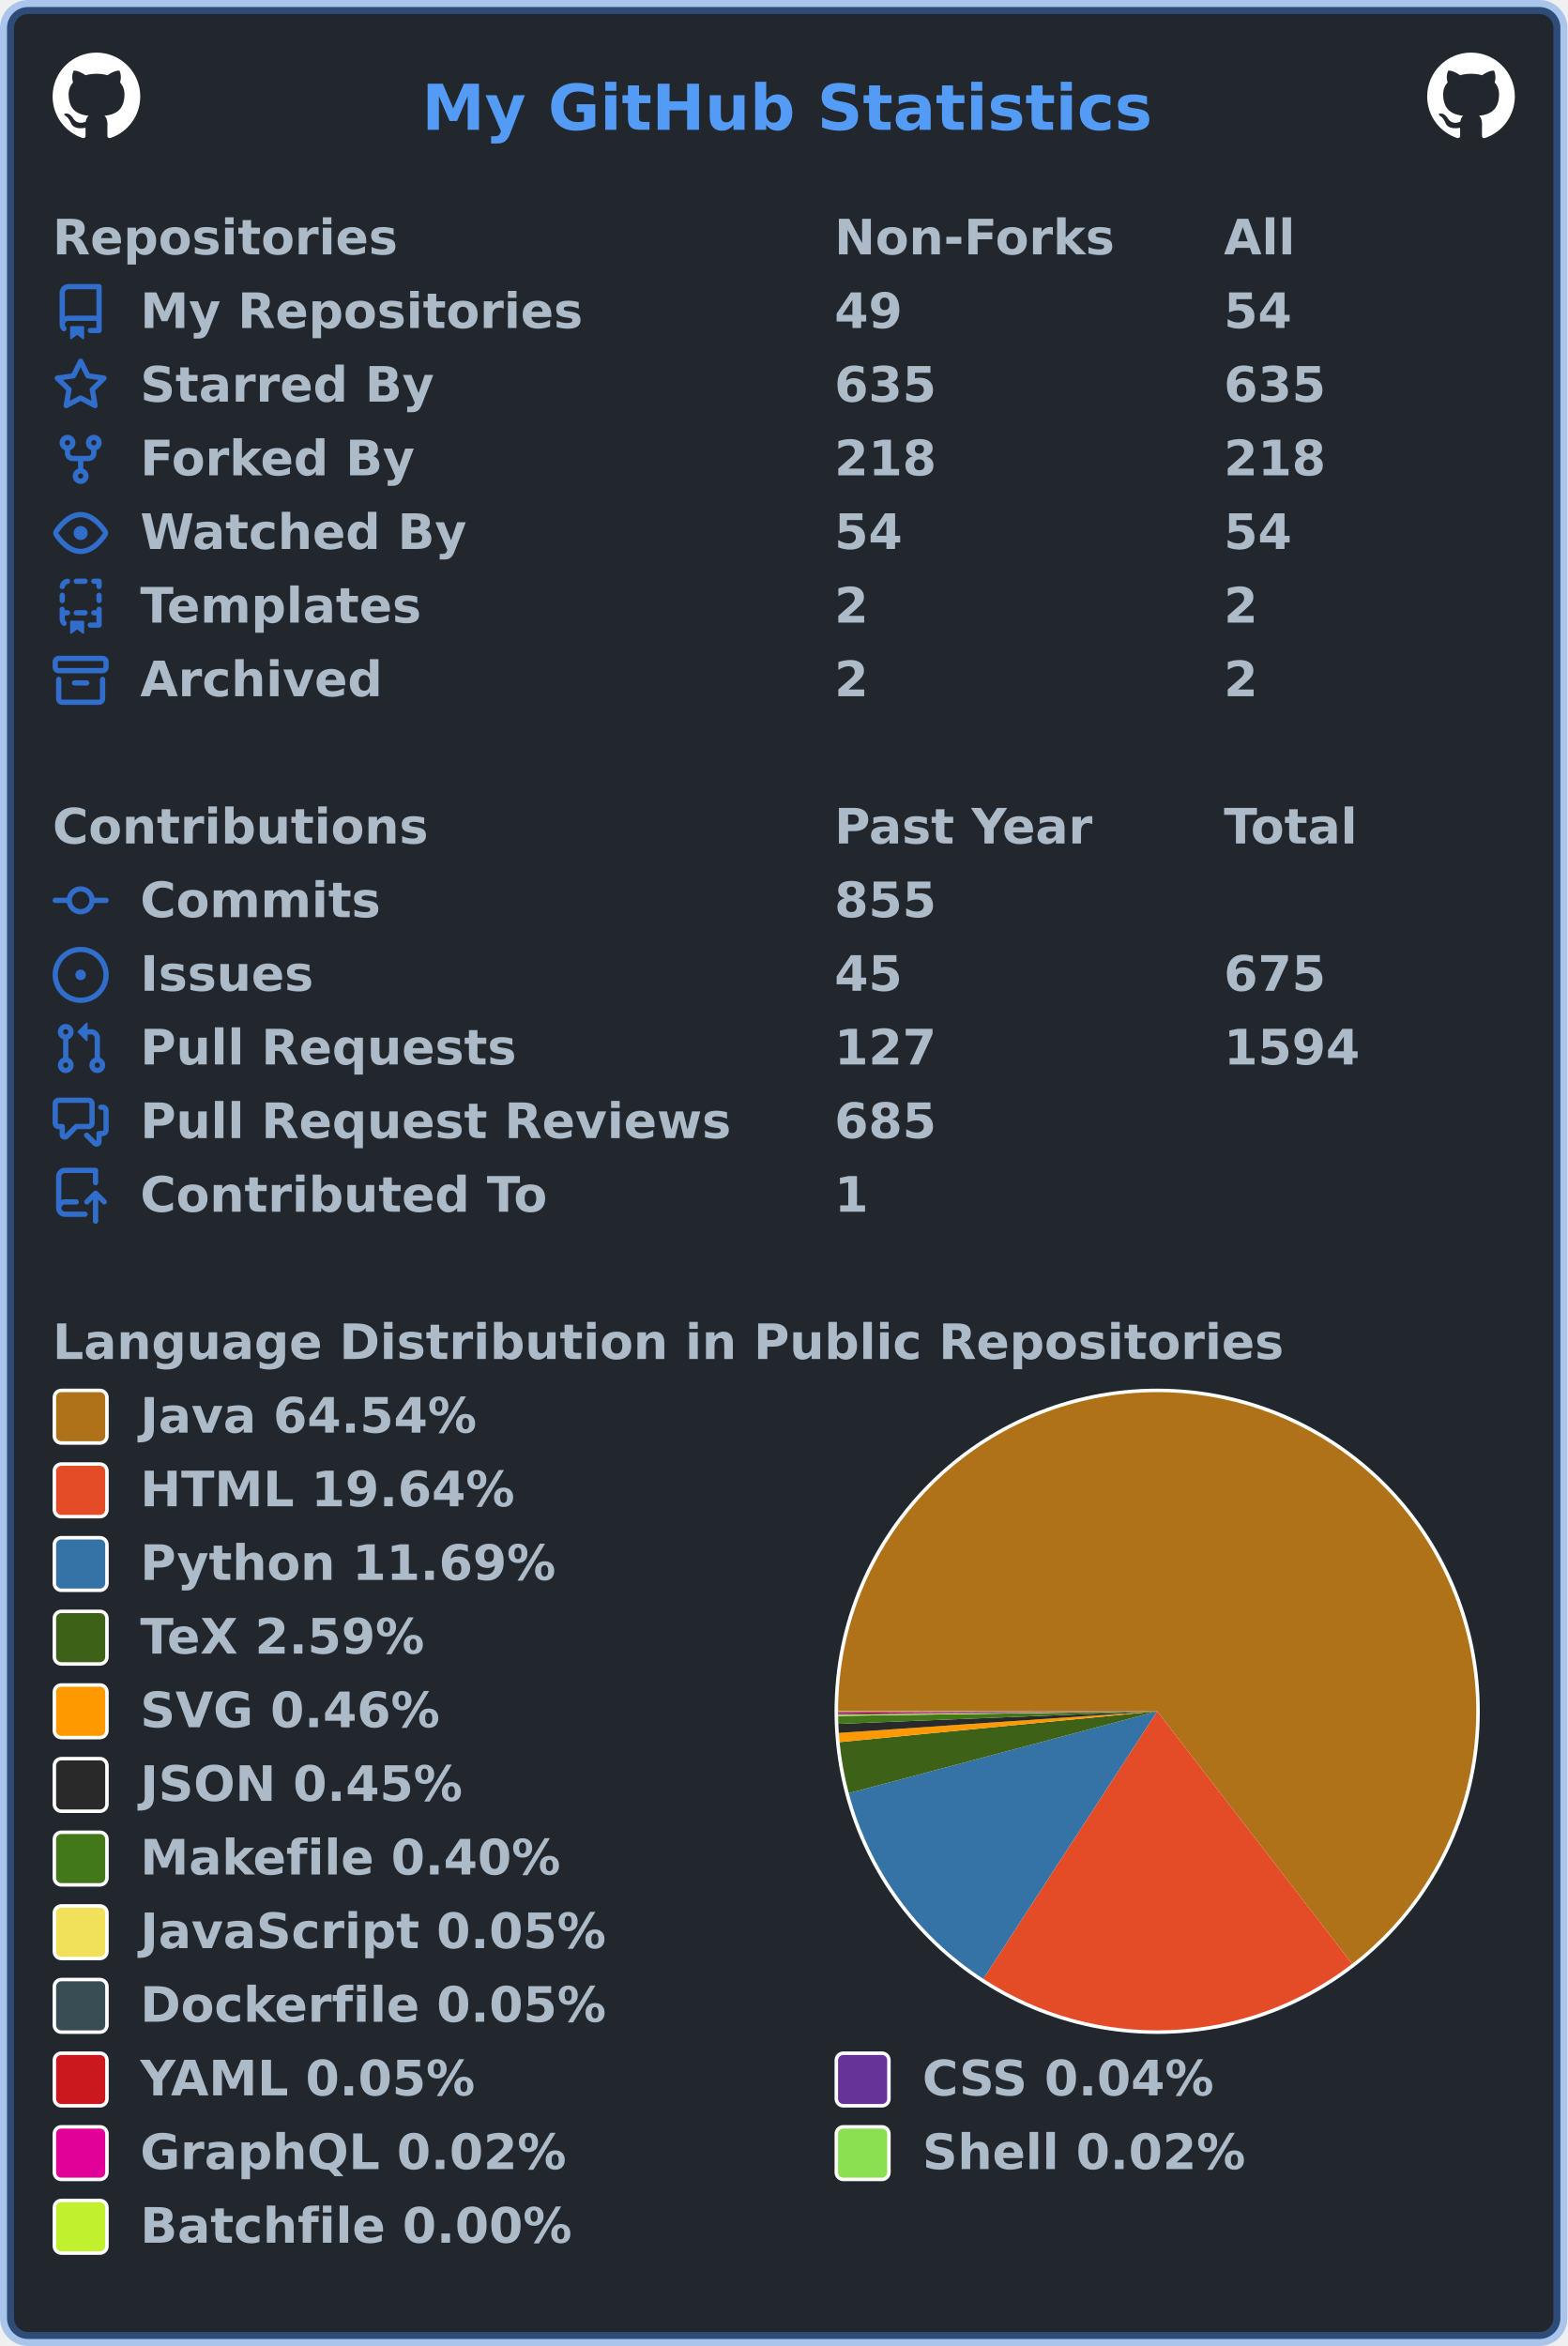
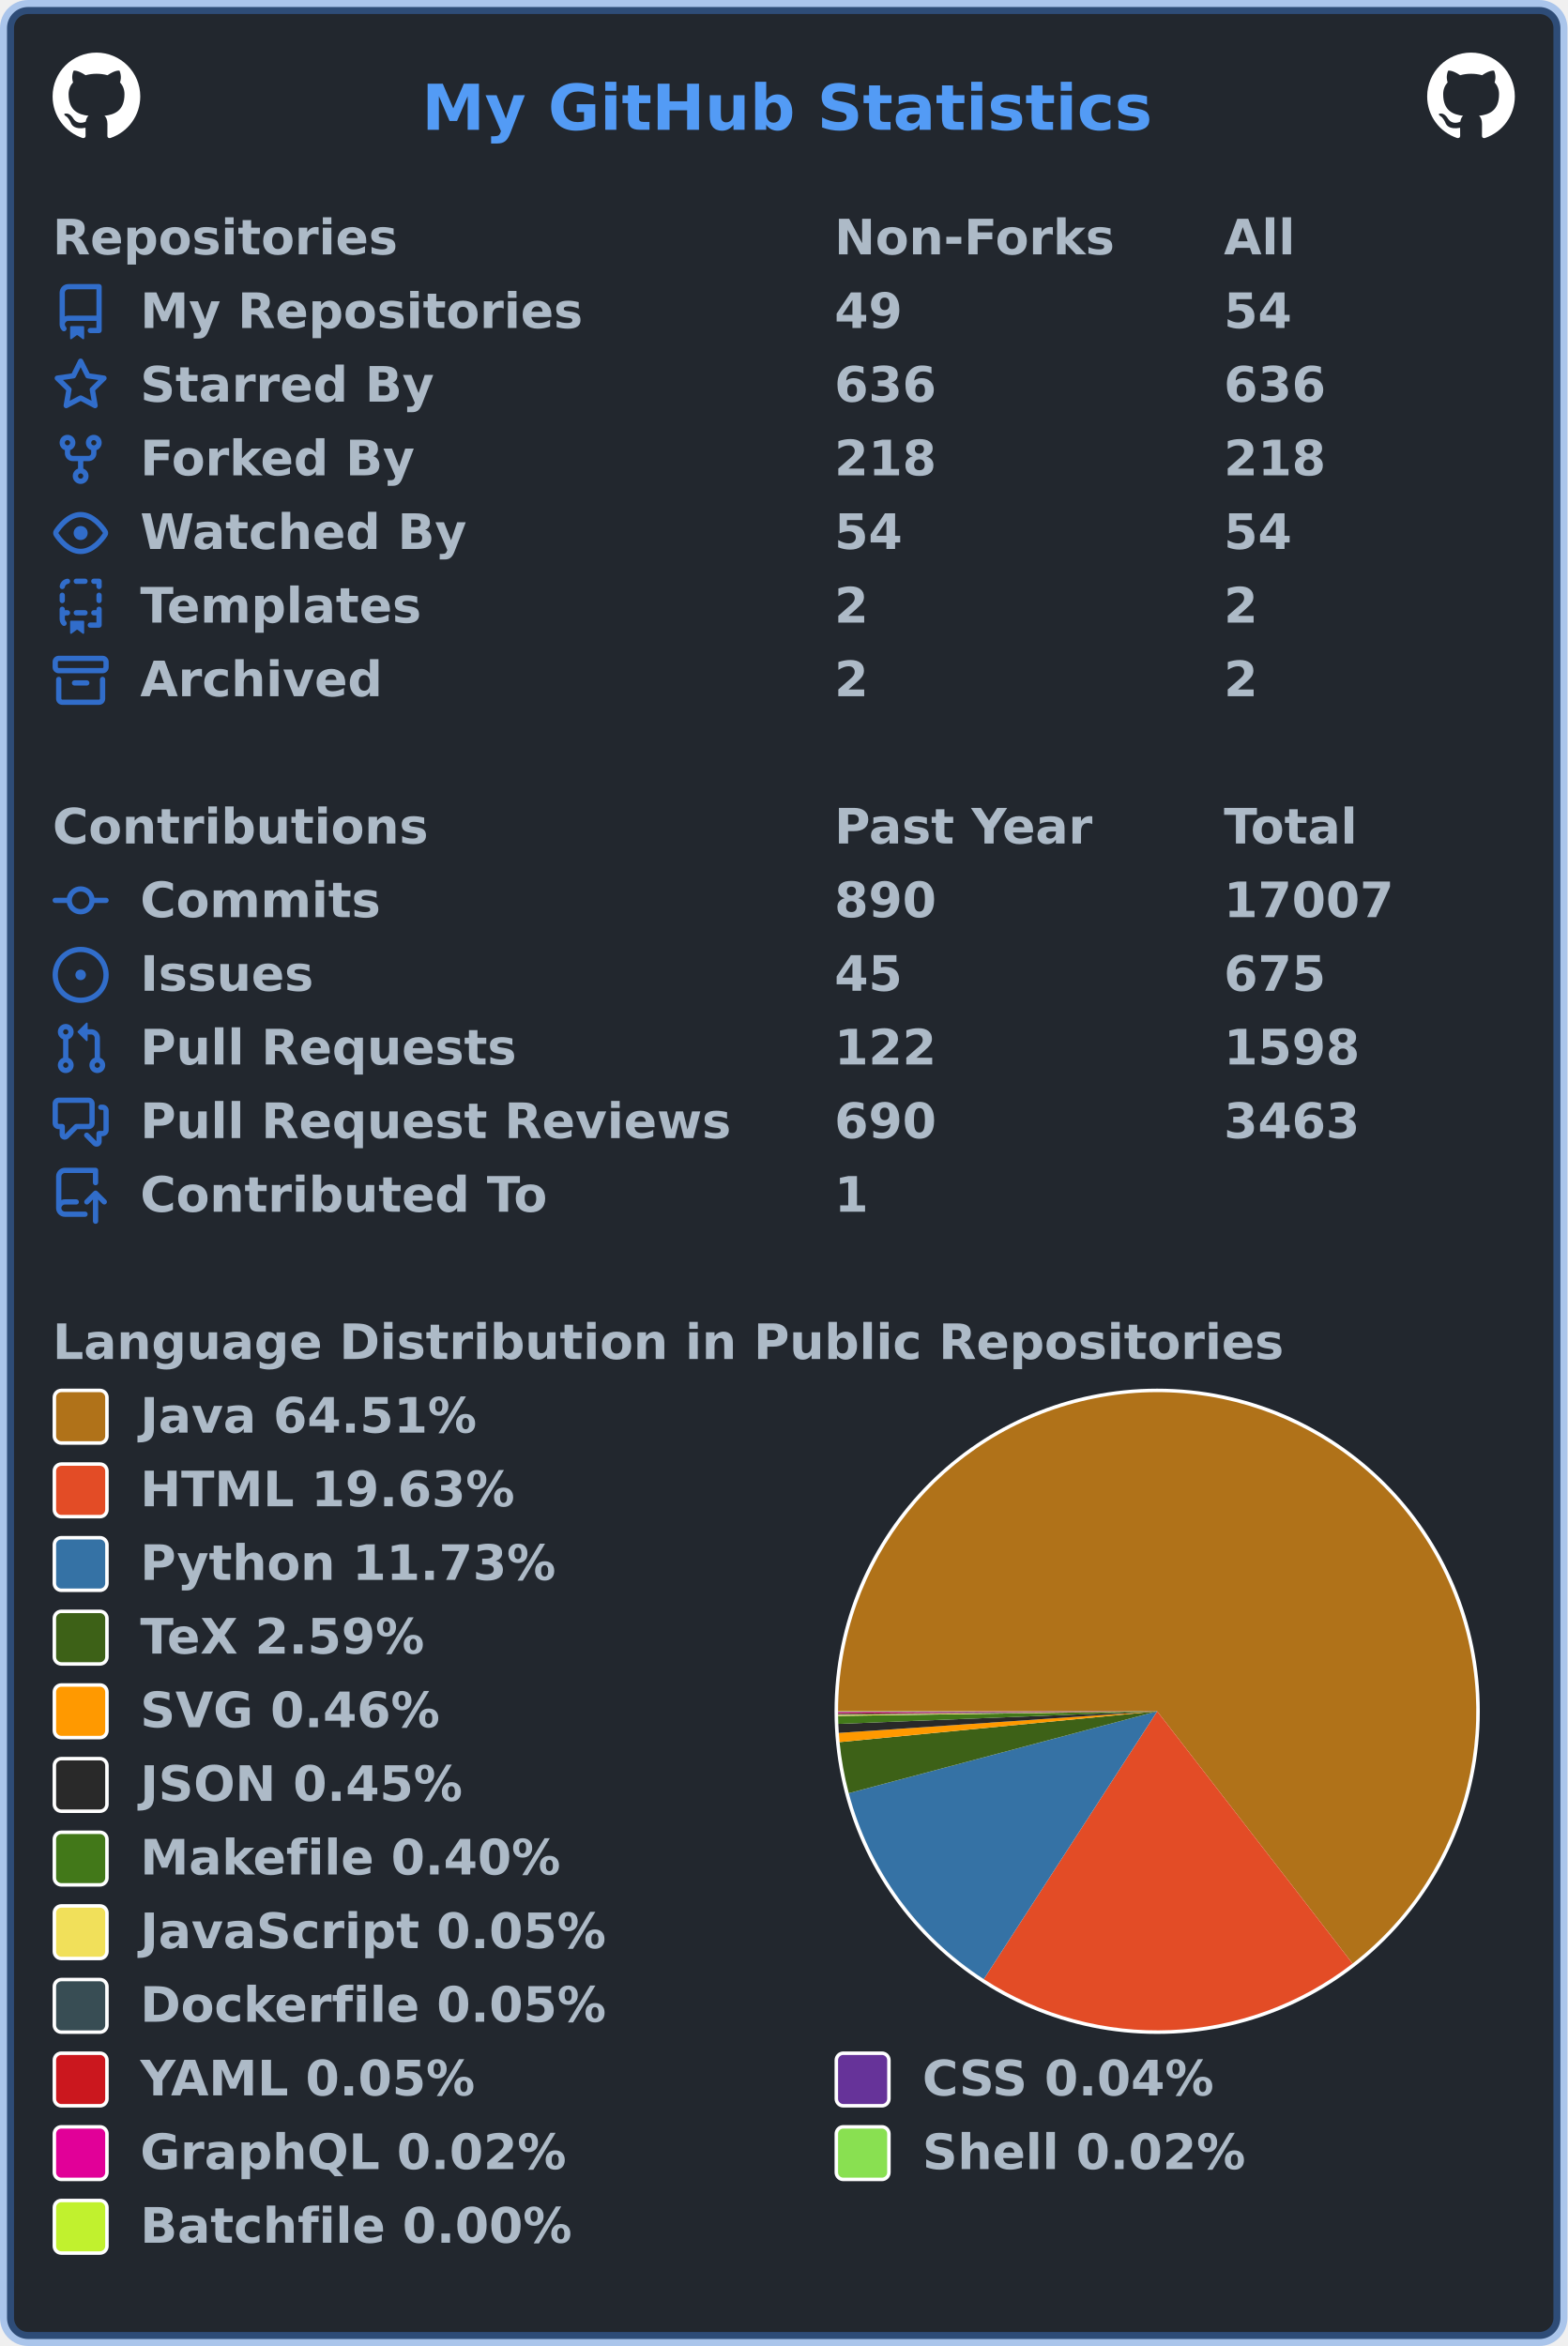
<svg xmlns="http://www.w3.org/2000/svg" width="447" height="669" viewBox="0 0 447 669" lang="en" xml:lang="en">
  <rect x="2" y="2" stroke-width="4" rx="6" width="443" height="665" stroke="rgba(65,132,228,0.4)" fill="#22272e" />
  <g font-weight="600" font-size="110pt" font-family="Verdana,Geneva,DejaVu Sans,sans-serif" text-rendering="geometricPrecision">
    <text x="978" y="301" lengthAdjust="spacingAndGlyphs" textLength="1671" transform="scale(0.123)" fill="#539bf5">My GitHub Statistics</text>
    <svg x="15" y="15" width="25" height="25" viewBox="0 0 16 16">
      <path fill="#ffffff" fill-rule="evenodd" d="M8 0C3.58 0 0 3.58 0 8c0 3.54 2.29 6.53 5.47 7.59.4.07.55-.17.55-.38 0-.19-.01-.82-.01-1.49-2.01.37-2.53-.49-2.69-.94-.09-.23-.48-.94-.82-1.13-.28-.15-.68-.52-.01-.53.63-.01 1.08.58 1.23.82.72 1.21 1.87.87 2.33.66.07-.52.28-.87.51-1.07-1.78-.2-3.64-.89-3.64-3.95 0-.87.31-1.59.82-2.15-.08-.2-.36-1.02.08-2.12 0 0 .67-.21 2.2.82.64-.18 1.32-.27 2-.27.68 0 1.36.09 2 .27 1.53-1.04 2.2-.82 2.2-.82.44 1.1.16 1.92.08 2.12.51.56.82 1.27.82 2.15 0 3.07-1.87 3.75-3.65 3.95.29.25.54.73.54 1.48 0 1.07-.01 1.93-.01 2.2 0 .21.15.46.55.38A8.013 8.013 0 0016 8c0-4.42-3.58-8-8-8z" />
    </svg>
    <svg x="407" y="15" width="25" height="25" viewBox="0 0 16 16">
      <path fill="#ffffff" fill-rule="evenodd" d="M8 0C3.58 0 0 3.58 0 8c0 3.54 2.29 6.53 5.47 7.59.4.07.55-.17.55-.38 0-.19-.01-.82-.01-1.49-2.01.37-2.53-.49-2.69-.94-.09-.23-.48-.94-.82-1.13-.28-.15-.68-.52-.01-.53.63-.01 1.08.58 1.23.82.72 1.21 1.87.87 2.33.66.07-.52.28-.87.51-1.07-1.78-.2-3.64-.89-3.64-3.95 0-.87.31-1.59.82-2.15-.08-.2-.36-1.02.08-2.12 0 0 .67-.21 2.2.82.64-.18 1.32-.27 2-.27.68 0 1.36.09 2 .27 1.53-1.04 2.2-.82 2.2-.82.44 1.1.16 1.92.08 2.12.51.56.82 1.27.82 2.15 0 3.07-1.87 3.75-3.65 3.95.29.25.54.73.54 1.48 0 1.07-.01 1.93-.01 2.2 0 .21.15.46.55.38A8.013 8.013 0 0016 8c0-4.42-3.58-8-8-8z" />
    </svg>
    <g transform="translate(0, 60)" fill="#adbac7">
      <g transform="translate(15, 0)">
        <g transform="scale(0.095)">
          <text x="0" y="132" textLength="1020" lengthAdjust="spacingAndGlyphs">Repositories</text>
          <text x="2347" y="132" textLength="832" lengthAdjust="spacingAndGlyphs">Non-Forks</text>
          <text x="3516" y="132" textLength="206" lengthAdjust="spacingAndGlyphs">All</text>
        </g>
      </g>
      <g transform="translate(15, 21)">
        <path fill="#316dca" fill-rule="evenodd" d="M2 2.5A2.5 2.5 0 014.5 0h8.75a.75.75 0 01.75.75v12.5a.75.75 0 01-.75.75h-2.5a.75.75 0 110-1.5h1.75v-2h-8a1 1 0 00-.714 1.7.75.75 0 01-1.072 1.05A2.495 2.495 0 012 11.5v-9zm10.5-1V9h-8c-.356 0-.694.074-1 .208V2.5a1 1 0 011-1h8zM5 12.25v3.25a.25.25 0 00.4.2l1.45-1.087a.25.25 0 01.3 0L8.6 15.7a.25.25 0 00.4-.2v-3.25a.25.25 0 00-.25-.25h-3.5a.25.25 0 00-.25.25z" />
        <g transform="scale(0.095)">
          <text lengthAdjust="spacingAndGlyphs" textLength="1312" x="263" y="132">My Repositories</text>
          <text lengthAdjust="spacingAndGlyphs" textLength="210" x="2347" y="132">49</text>
          <text lengthAdjust="spacingAndGlyphs" textLength="210" x="3516" y="132">54</text>
        </g>
      </g>
      <g transform="translate(15, 42)">
        <path fill="#316dca" fill-rule="evenodd" d="M8 .25a.75.75 0 01.673.418l1.882 3.815 4.21.612a.75.75 0 01.416 1.279l-3.046 2.97.719 4.192a.75.75 0 01-1.088.791L8 12.347l-3.766 1.98a.75.75 0 01-1.088-.79l.72-4.194L.818 6.374a.75.75 0 01.416-1.28l4.21-.611L7.327.668A.75.75 0 018 .25zm0 2.445L6.615 5.5a.75.75 0 01-.564.41l-3.097.45 2.24 2.184a.75.75 0 01.216.664l-.528 3.084 2.769-1.456a.75.75 0 01.698 0l2.77 1.456-.53-3.084a.75.75 0 01.216-.664l2.24-2.183-3.096-.45a.75.75 0 01-.564-.41L8 2.694v.001z" />
        <g transform="scale(0.095)">
          <text lengthAdjust="spacingAndGlyphs" textLength="874" x="263" y="132">Starred By</text>
-           <text lengthAdjust="spacingAndGlyphs" textLength="315" x="2347" y="132">635</text>
-           <text lengthAdjust="spacingAndGlyphs" textLength="315" x="3516" y="132">635</text>
+           <text lengthAdjust="spacingAndGlyphs" textLength="315" x="2347" y="132">636</text>
+           <text lengthAdjust="spacingAndGlyphs" textLength="315" x="3516" y="132">636</text>
        </g>
      </g>
      <g transform="translate(15, 63)">
        <path fill="#316dca" fill-rule="evenodd" d="M5 3.25a.75.75 0 11-1.5 0 .75.75 0 011.5 0zm0 2.122a2.25 2.25 0 10-1.5 0v.878A2.25 2.25 0 005.75 8.5h1.5v2.128a2.251 2.251 0 101.5 0V8.5h1.5a2.25 2.25 0 002.25-2.25v-.878a2.25 2.25 0 10-1.5 0v.878a.75.75 0 01-.75.75h-4.5A.75.75 0 015 6.25v-.878zm3.75 7.378a.75.75 0 11-1.5 0 .75.75 0 011.5 0zm3-8.75a.75.75 0 100-1.5.75.75 0 000 1.5z" />
        <g transform="scale(0.095)">
          <text lengthAdjust="spacingAndGlyphs" textLength="828" x="263" y="132">Forked By</text>
          <text lengthAdjust="spacingAndGlyphs" textLength="315" x="2347" y="132">218</text>
          <text lengthAdjust="spacingAndGlyphs" textLength="315" x="3516" y="132">218</text>
        </g>
      </g>
      <g transform="translate(15, 84)">
        <path fill="#316dca" fill-rule="evenodd" d="M1.679 7.932c.412-.621 1.242-1.75 2.366-2.717C5.175 4.242 6.527 3.5 8 3.5c1.473 0 2.824.742 3.955 1.715 1.124.967 1.954 2.096 2.366 2.717a.119.119 0 010 .136c-.412.621-1.242 1.75-2.366 2.717C10.825 11.758 9.473 12.5 8 12.5c-1.473 0-2.824-.742-3.955-1.715C2.92 9.818 2.09 8.69 1.679 8.068a.119.119 0 010-.136zM8 2c-1.981 0-3.67.992-4.933 2.078C1.797 5.169.88 6.423.43 7.1a1.619 1.619 0 000 1.798c.45.678 1.367 1.932 2.637 3.024C4.329 13.008 6.019 14 8 14c1.981 0 3.67-.992 4.933-2.078 1.27-1.091 2.187-2.345 2.637-3.023a1.619 1.619 0 000-1.798c-.45-.678-1.367-1.932-2.637-3.023C11.671 2.992 9.981 2 8 2zm0 8a2 2 0 100-4 2 2 0 000 4z" />
        <g transform="scale(0.095)">
          <text lengthAdjust="spacingAndGlyphs" textLength="993" x="263" y="132">Watched By</text>
          <text lengthAdjust="spacingAndGlyphs" textLength="210" x="2347" y="132">54</text>
          <text lengthAdjust="spacingAndGlyphs" textLength="210" x="3516" y="132">54</text>
        </g>
      </g>
      <g transform="translate(15, 105)">
        <path fill="#316dca" fill-rule="evenodd" d="M6 .75A.75.75 0 016.75 0h2.5a.75.75 0 010 1.5h-2.5A.75.75 0 016 .75zm5 0a.75.75 0 01.75-.75h1.5a.75.75 0 01.75.75v1.5a.75.75 0 01-1.5 0V1.5h-.75A.75.75 0 0111 .75zM4.992.662a.75.75 0 01-.636.848c-.436.063-.783.41-.846.846a.75.75 0 01-1.485-.212A2.501 2.501 0 014.144.025a.75.75 0 01.848.637zM2.75 4a.75.75 0 01.75.75v1.5a.75.75 0 01-1.5 0v-1.5A.75.75 0 012.75 4zm10.5 0a.75.75 0 01.75.75v1.5a.75.75 0 01-1.5 0v-1.5a.75.75 0 01.75-.75zM2.75 8a.75.75 0 01.75.75v.268A1.72 1.72 0 013.75 9h.5a.75.75 0 010 1.5h-.5a.25.25 0 00-.25.25v.75c0 .28.114.532.3.714a.75.75 0 01-1.05 1.072A2.495 2.495 0 012 11.5V8.75A.75.75 0 012.75 8zm10.5 0a.75.75 0 01.75.75v4.5a.75.75 0 01-.75.75h-2.5a.75.75 0 010-1.5h1.75v-2h-.75a.75.75 0 010-1.5h.75v-.25a.75.75 0 01.75-.75zM6 9.75A.75.75 0 016.75 9h2.5a.75.75 0 010 1.5h-2.5A.75.75 0 016 9.75zm-1 2.5v3.25a.25.25 0 00.4.2l1.45-1.087a.25.25 0 01.3 0L8.6 15.7a.25.25 0 00.4-.2v-3.25a.25.25 0 00-.25-.25h-3.5a.25.25 0 00-.25.25z" />
        <g transform="scale(0.095)">
          <text lengthAdjust="spacingAndGlyphs" textLength="868" x="263" y="132">Templates</text>
          <text lengthAdjust="spacingAndGlyphs" textLength="105" x="2347" y="132">2</text>
          <text lengthAdjust="spacingAndGlyphs" textLength="105" x="3516" y="132">2</text>
        </g>
      </g>
      <g transform="translate(15, 126)">
        <path fill="#316dca" fill-rule="evenodd" d="M1.75 2.5a.25.25 0 00-.25.25v1.5c0 .138.112.25.25.25h12.5a.25.25 0 00.25-.25v-1.5a.25.25 0 00-.25-.25H1.75zM0 2.75C0 1.784.784 1 1.75 1h12.5c.966 0 1.75.784 1.75 1.75v1.5A1.75 1.75 0 0114.25 6H1.75A1.75 1.75 0 010 4.25v-1.5zM1.75 7a.75.75 0 01.75.75v5.5c0 .138.112.25.25.25h10.5a.25.25 0 00.25-.25v-5.5a.75.75 0 111.5 0v5.5A1.75 1.75 0 0113.25 15H2.75A1.75 1.75 0 011 13.25v-5.5A.75.75 0 011.75 7zm4.5 1a.75.75 0 000 1.5h3.5a.75.75 0 100-1.5h-3.5z" />
        <g transform="scale(0.095)">
          <text lengthAdjust="spacingAndGlyphs" textLength="726" x="263" y="132">Archived</text>
          <text lengthAdjust="spacingAndGlyphs" textLength="105" x="2347" y="132">2</text>
          <text lengthAdjust="spacingAndGlyphs" textLength="105" x="3516" y="132">2</text>
        </g>
      </g>
    </g>
    <g transform="translate(0, 228)" fill="#adbac7">
      <g transform="translate(15, 0)">
        <g transform="scale(0.095)">
          <text x="0" y="132" textLength="1112" lengthAdjust="spacingAndGlyphs">Contributions</text>
          <text x="2347" y="132" textLength="774" lengthAdjust="spacingAndGlyphs">Past Year</text>
          <text x="3516" y="132" textLength="414" lengthAdjust="spacingAndGlyphs">Total</text>
        </g>
      </g>
      <g transform="translate(15, 21)">
        <path fill="#316dca" fill-rule="evenodd" d="M10.5 7.75a2.5 2.5 0 11-5 0 2.5 2.5 0 015 0zm1.43.75a4.002 4.002 0 01-7.86 0H.75a.75.75 0 110-1.5h3.32a4.001 4.001 0 017.86 0h3.32a.75.75 0 110 1.5h-3.32z" />
        <g transform="scale(0.095)">
          <text lengthAdjust="spacingAndGlyphs" textLength="734" x="263" y="132">Commits</text>
-           <text lengthAdjust="spacingAndGlyphs" textLength="315" x="2347" y="132">855</text>
+           <text lengthAdjust="spacingAndGlyphs" textLength="315" x="2347" y="132">890</text>
+           <text lengthAdjust="spacingAndGlyphs" textLength="525" x="3516" y="132">17007</text>
        </g>
      </g>
      <g transform="translate(15, 42)">
        <path fill="#316dca" d="M8 9.5a1.5 1.5 0 100-3 1.5 1.5 0 000 3z" />
        <path fill="#316dca" fill-rule="evenodd" d="M8 0a8 8 0 100 16A8 8 0 008 0zM1.5 8a6.5 6.5 0 1113 0 6.5 6.5 0 01-13 0z" />
        <g transform="scale(0.095)">
          <text lengthAdjust="spacingAndGlyphs" textLength="512" x="263" y="132">Issues</text>
          <text lengthAdjust="spacingAndGlyphs" textLength="210" x="2347" y="132">45</text>
          <text lengthAdjust="spacingAndGlyphs" textLength="315" x="3516" y="132">675</text>
        </g>
      </g>
      <g transform="translate(15, 63)">
        <path fill="#316dca" fill-rule="evenodd" d="M7.177 3.073L9.573.677A.25.25 0 0110 .854v4.792a.25.25 0 01-.427.177L7.177 3.427a.25.25 0 010-.354zM3.75 2.5a.75.75 0 100 1.5.75.75 0 000-1.5zm-2.25.75a2.25 2.25 0 113 2.122v5.256a2.251 2.251 0 11-1.5 0V5.372A2.25 2.25 0 011.5 3.25zM11 2.5h-1V4h1a1 1 0 011 1v5.628a2.251 2.251 0 101.5 0V5A2.5 2.5 0 0011 2.5zm1 10.25a.75.75 0 111.5 0 .75.75 0 01-1.5 0zM3.75 12a.75.75 0 100 1.5.75.75 0 000-1.5z" />
        <g transform="scale(0.095)">
          <text lengthAdjust="spacingAndGlyphs" textLength="1113" x="263" y="132">Pull Requests</text>
-           <text lengthAdjust="spacingAndGlyphs" textLength="315" x="2347" y="132">127</text>
-           <text lengthAdjust="spacingAndGlyphs" textLength="420" x="3516" y="132">1594</text>
+           <text lengthAdjust="spacingAndGlyphs" textLength="315" x="2347" y="132">122</text>
+           <text lengthAdjust="spacingAndGlyphs" textLength="420" x="3516" y="132">1598</text>
        </g>
      </g>
      <g transform="translate(15, 84)">
        <path fill="#316dca" fill-rule="evenodd" d="M1.5 2.75a.25.25 0 01.25-.25h8.5a.25.25 0 01.25.25v5.5a.25.25 0 01-.25.25h-3.5a.75.75 0 00-.53.22L3.5 11.44V9.25a.75.75 0 00-.75-.75h-1a.25.25 0 01-.25-.25v-5.5zM1.75 1A1.75 1.75 0 000 2.75v5.5C0 9.216.784 10 1.75 10H2v1.543a1.457 1.457 0 002.487 1.03L7.061 10h3.189A1.75 1.75 0 0012 8.25v-5.5A1.75 1.75 0 0010.25 1h-8.5zM14.5 4.75a.25.25 0 00-.25-.25h-.5a.75.75 0 110-1.5h.5c.966 0 1.75.784 1.75 1.75v5.5A1.75 1.75 0 0114.25 12H14v1.543a1.457 1.457 0 01-2.487 1.03L9.22 12.28a.75.75 0 111.06-1.06l2.22 2.22v-2.19a.75.75 0 01.75-.75h1a.25.25 0 00.25-.25v-5.5z" />
        <g transform="scale(0.095)">
          <text lengthAdjust="spacingAndGlyphs" textLength="1762" x="263" y="132">Pull Request Reviews</text>
-           <text lengthAdjust="spacingAndGlyphs" textLength="315" x="2347" y="132">685</text>
+           <text lengthAdjust="spacingAndGlyphs" textLength="315" x="2347" y="132">690</text>
+           <text lengthAdjust="spacingAndGlyphs" textLength="420" x="3516" y="132">3463</text>
        </g>
      </g>
      <g transform="translate(15, 105)">
        <path fill="#316dca" fill-rule="evenodd" d="M1 2.5A2.5 2.5 0 013.5 0h8.75a.75.75 0 01.75.75v3.5a.75.75 0 01-1.5 0V1.5h-8a1 1 0 00-1 1v6.708A2.492 2.492 0 013.5 9h3.25a.75.75 0 010 1.5H3.5a1 1 0 100 2h5.75a.75.75 0 010 1.5H3.5A2.5 2.5 0 011 11.5v-9zm13.23 7.79a.75.75 0 001.06-1.06l-2.505-2.505a.75.75 0 00-1.06 0L9.22 9.229a.75.75 0 001.06 1.061l1.225-1.224v6.184a.75.75 0 001.5 0V9.066l1.224 1.224z" />
        <g transform="scale(0.095)">
          <text lengthAdjust="spacingAndGlyphs" textLength="1234" x="263" y="132">Contributed To</text>
          <text lengthAdjust="spacingAndGlyphs" textLength="105" x="2347" y="132">1</text>
        </g>
      </g>
    </g>
    <g transform="translate(0, 375)" fill="#adbac7">
      <g transform="translate(15, 0)">
        <g transform="scale(0.095)">
          <text x="0" y="132" textLength="3652" lengthAdjust="spacingAndGlyphs">Language Distribution in Public Repositories</text>
        </g>
      </g>
      <g transform="translate(238, 21)">
        <circle cx="92" cy="92" r="92" fill="#ffffff" />
      </g>
      <g transform="translate(239, 22)">
        <g>
-           <path fill-rule="evenodd" fill="#b07219" d="M 0.0,91 A 91 91 0 1 1 146.61 163.031 L 91,91 Z" />
-           <path fill-rule="evenodd" fill="#e34c26" d="M 146.61,163.031 A 91 91 0 0 1 41.397 167.293 L 91,91 Z" />
-           <path fill-rule="evenodd" fill="#3572A5" d="M 41.397,167.293 A 91 91 0 0 1 3.047 114.352 L 91,91 Z" />
-           <path fill-rule="evenodd" fill="#3D6117" d="M 3.047,114.352 A 91 91 0 0 1 0.426 99.796 L 91,91 Z" />
-           <path fill-rule="evenodd" fill="#ff9900" d="M 0.426,99.796 A 91 91 0 0 1 0.21 97.172 L 91,91 Z" />
-           <path fill-rule="evenodd" fill="#292929" d="M 0.21,97.172 A 91 91 0 0 1 0.071 94.592 L 91,91 Z" />
-           <path fill-rule="evenodd" fill="#427819" d="M 0.071,94.592 A 91 91 0 0 1 0.01 92.318 L 91,91 Z" />
-           <path fill-rule="evenodd" fill="#f1e05a" d="M 0.01,92.318 A 91 91 0 0 1 0.006 92.007 L 91,91 Z" />
-           <path fill-rule="evenodd" fill="#384d54" d="M 0.006,92.007 A 91 91 0 0 1 0.003 91.704 L 91,91 Z" />
-           <path fill-rule="evenodd" fill="#cb171e" d="M 0.003,91.704 A 91 91 0 0 1 0.001 91.426 L 91,91 Z" />
-           <path fill-rule="evenodd" fill="#663399" d="M 0.001,91.426 A 91 91 0 0 1 0 91.21 L 91,91 Z" />
-           <path fill-rule="evenodd" fill="#e10098" d="M 0,91.21 A 91 91 0 0 1 5.6362728528824846e-05 91.101 L 91,91 Z" />
-           <path fill-rule="evenodd" fill="#89e051" d="M 5.6362728528824846e-05,91.101 A 91 91 0 0 1 1.3731347792145243e-07 91.005 L 91,91 Z" />
-           <path fill-rule="evenodd" fill="#C1F12E" d="M 1.3731347792145243e-07,91.005 A 91 91 0 0 1 0.0 91 L 91,91 Z" />
+           <path fill-rule="evenodd" fill="#b07219" d="M 0.0,91 A 91 91 0 1 1 146.72 162.946 L 91,91 Z" />
+           <path fill-rule="evenodd" fill="#e34c26" d="M 146.72,162.946 A 91 91 0 0 1 41.549 167.391 L 91,91 Z" />
+           <path fill-rule="evenodd" fill="#3572A5" d="M 41.549,167.391 A 91 91 0 0 1 3.046 114.347 L 91,91 Z" />
+           <path fill-rule="evenodd" fill="#3D6117" d="M 3.046,114.347 A 91 91 0 0 1 0.426 99.796 L 91,91 Z" />
+           <path fill-rule="evenodd" fill="#ff9900" d="M 0.426,99.796 A 91 91 0 0 1 0.21 97.174 L 91,91 Z" />
+           <path fill-rule="evenodd" fill="#292929" d="M 0.21,97.174 A 91 91 0 0 1 0.071 94.595 L 91,91 Z" />
+           <path fill-rule="evenodd" fill="#427819" d="M 0.071,94.595 A 91 91 0 0 1 0.01 92.321 L 91,91 Z" />
+           <path fill-rule="evenodd" fill="#f1e05a" d="M 0.01,92.321 A 91 91 0 0 1 0.006 92.01 L 91,91 Z" />
+           <path fill-rule="evenodd" fill="#384d54" d="M 0.006,92.01 A 91 91 0 0 1 0.003 91.708 L 91,91 Z" />
+           <path fill-rule="evenodd" fill="#cb171e" d="M 0.003,91.708 A 91 91 0 0 1 0.001 91.43 L 91,91 Z" />
+           <path fill-rule="evenodd" fill="#663399" d="M 0.001,91.43 A 91 91 0 0 1 0 91.214 L 91,91 Z" />
+           <path fill-rule="evenodd" fill="#e10098" d="M 0,91.214 A 91 91 0 0 1 5.63203132912804e-05 91.101 L 91,91 Z" />
+           <path fill-rule="evenodd" fill="#89e051" d="M 5.63203132912804e-05,91.101 A 91 91 0 0 1 1.3721013658596348e-07 91.005 L 91,91 Z" />
+           <path fill-rule="evenodd" fill="#C1F12E" d="M 1.3721013658596348e-07,91.005 A 91 91 0 0 1 0.0 91 L 91,91 Z" />
          <animateTransform attributeName="transform" attributeType="XML" type="rotate" from="0 91 91" to="360 91 91" dur="10s" repeatCount="indefinite" />
        </g>
      </g>
      <g transform="translate(15, 21)">
        <rect x="0.5" y="0.5" rx="2" width="15" height="15" fill="#b07219" stroke-width="1" stroke="#ffffff" />
-         <text transform="scale(0.095)" x="263" y="132" textLength="1038" lengthAdjust="spacingAndGlyphs">Java 64.54%</text>
+         <text transform="scale(0.095)" x="263" y="132" textLength="1038" lengthAdjust="spacingAndGlyphs">Java 64.51%</text>
      </g>
      <g transform="translate(15, 42)">
        <rect x="0.5" y="0.5" rx="2" width="15" height="15" fill="#e34c26" stroke-width="1" stroke="#ffffff" />
-         <text transform="scale(0.095)" x="263" y="132" textLength="1142" lengthAdjust="spacingAndGlyphs">HTML 19.64%</text>
+         <text transform="scale(0.095)" x="263" y="132" textLength="1142" lengthAdjust="spacingAndGlyphs">HTML 19.63%</text>
      </g>
      <g transform="translate(15, 63)">
        <rect x="0.5" y="0.5" rx="2" width="15" height="15" fill="#3572A5" stroke-width="1" stroke="#ffffff" />
-         <text transform="scale(0.095)" x="263" y="132" textLength="1254" lengthAdjust="spacingAndGlyphs">Python 11.69%</text>
+         <text transform="scale(0.095)" x="263" y="132" textLength="1254" lengthAdjust="spacingAndGlyphs">Python 11.73%</text>
      </g>
      <g transform="translate(15, 84)">
        <rect x="0.5" y="0.5" rx="2" width="15" height="15" fill="#3D6117" stroke-width="1" stroke="#ffffff" />
        <text transform="scale(0.095)" x="263" y="132" textLength="894" lengthAdjust="spacingAndGlyphs">TeX 2.59%</text>
      </g>
      <g transform="translate(15, 105)">
        <rect x="0.5" y="0.5" rx="2" width="15" height="15" fill="#ff9900" stroke-width="1" stroke="#ffffff" />
        <text transform="scale(0.095)" x="263" y="132" textLength="922" lengthAdjust="spacingAndGlyphs">SVG 0.46%</text>
      </g>
      <g transform="translate(15, 126)">
        <rect x="0.5" y="0.5" rx="2" width="15" height="15" fill="#292929" stroke-width="1" stroke="#ffffff" />
        <text transform="scale(0.095)" x="263" y="132" textLength="993" lengthAdjust="spacingAndGlyphs">JSON 0.45%</text>
      </g>
      <g transform="translate(15, 147)">
        <rect x="0.5" y="0.5" rx="2" width="15" height="15" fill="#427819" stroke-width="1" stroke="#ffffff" />
        <text transform="scale(0.095)" x="263" y="132" textLength="1272" lengthAdjust="spacingAndGlyphs">Makefile 0.40%</text>
      </g>
      <g transform="translate(15, 168)">
        <rect x="0.5" y="0.5" rx="2" width="15" height="15" fill="#f1e05a" stroke-width="1" stroke="#ffffff" />
        <text transform="scale(0.095)" x="263" y="132" textLength="1412" lengthAdjust="spacingAndGlyphs">JavaScript 0.05%</text>
      </g>
      <g transform="translate(15, 189)">
        <rect x="0.5" y="0.5" rx="2" width="15" height="15" fill="#384d54" stroke-width="1" stroke="#ffffff" />
        <text transform="scale(0.095)" x="263" y="132" textLength="1414" lengthAdjust="spacingAndGlyphs">Dockerfile 0.05%</text>
      </g>
      <g transform="translate(15, 210)">
        <rect x="0.5" y="0.5" rx="2" width="15" height="15" fill="#cb171e" stroke-width="1" stroke="#ffffff" />
        <text transform="scale(0.095)" x="263" y="132" textLength="1026" lengthAdjust="spacingAndGlyphs">YAML 0.05%</text>
        <rect x="223.5" y="0.5" rx="2" width="15" height="15" fill="#663399" stroke-width="1" stroke="#ffffff" />
        <text transform="scale(0.095)" x="2611" y="132" textLength="903" lengthAdjust="spacingAndGlyphs">CSS 0.04%</text>
      </g>
      <g transform="translate(15, 231)">
        <rect x="0.5" y="0.5" rx="2" width="15" height="15" fill="#e10098" stroke-width="1" stroke="#ffffff" />
        <text transform="scale(0.095)" x="263" y="132" textLength="1305" lengthAdjust="spacingAndGlyphs">GraphQL 0.02%</text>
        <rect x="223.5" y="0.5" rx="2" width="15" height="15" fill="#89e051" stroke-width="1" stroke="#ffffff" />
        <text transform="scale(0.095)" x="2611" y="132" textLength="982" lengthAdjust="spacingAndGlyphs">Shell 0.02%</text>
      </g>
      <g transform="translate(15, 252)">
        <rect x="0.5" y="0.5" rx="2" width="15" height="15" fill="#C1F12E" stroke-width="1" stroke="#ffffff" />
        <text transform="scale(0.095)" x="263" y="132" textLength="1304" lengthAdjust="spacingAndGlyphs">Batchfile 0.00%</text>
      </g>
    </g>
  </g>
</svg>
